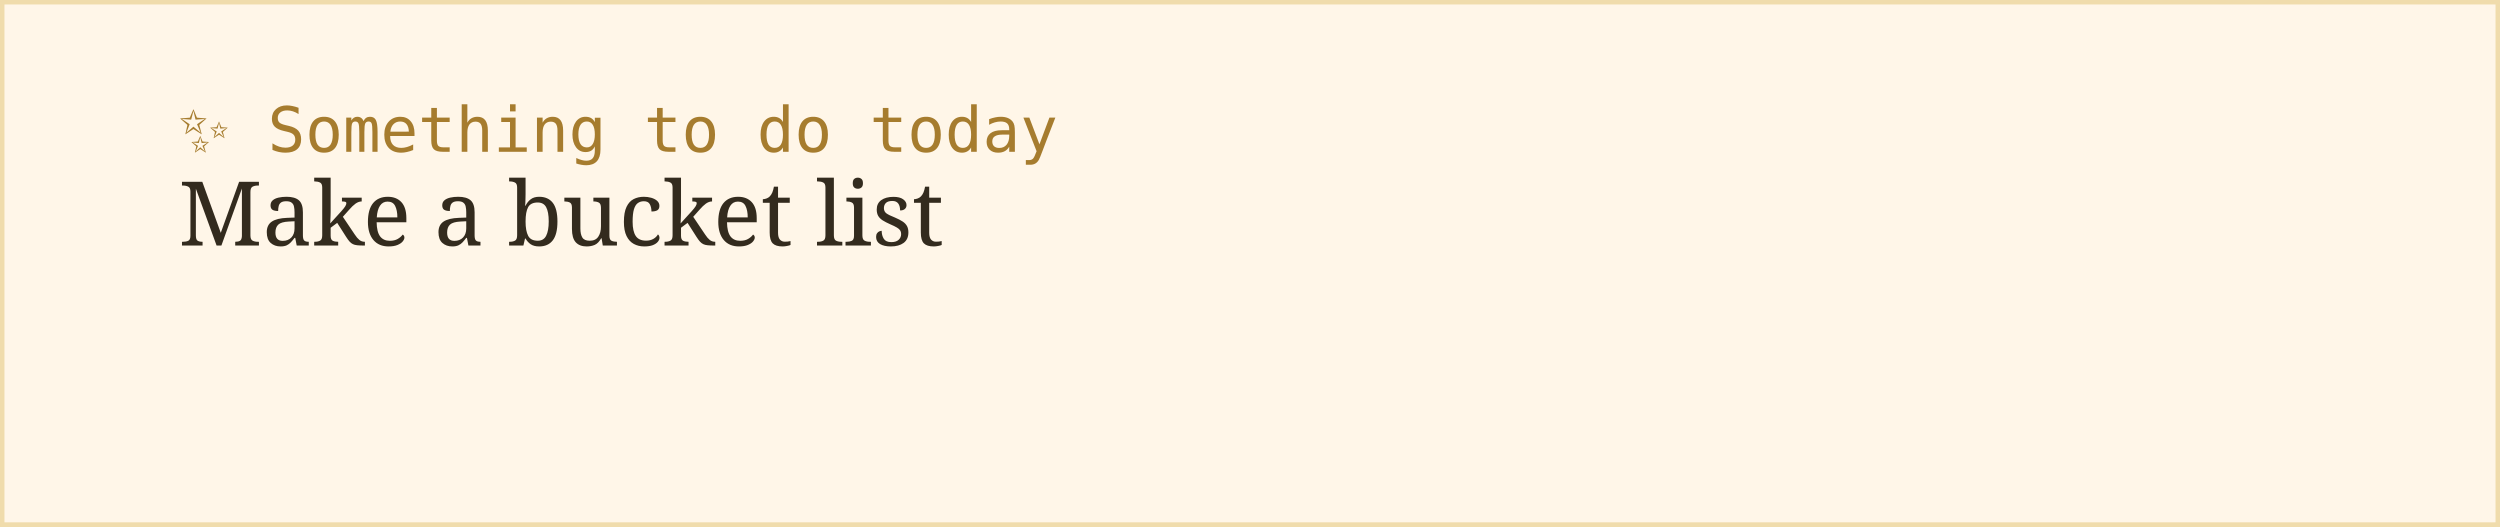
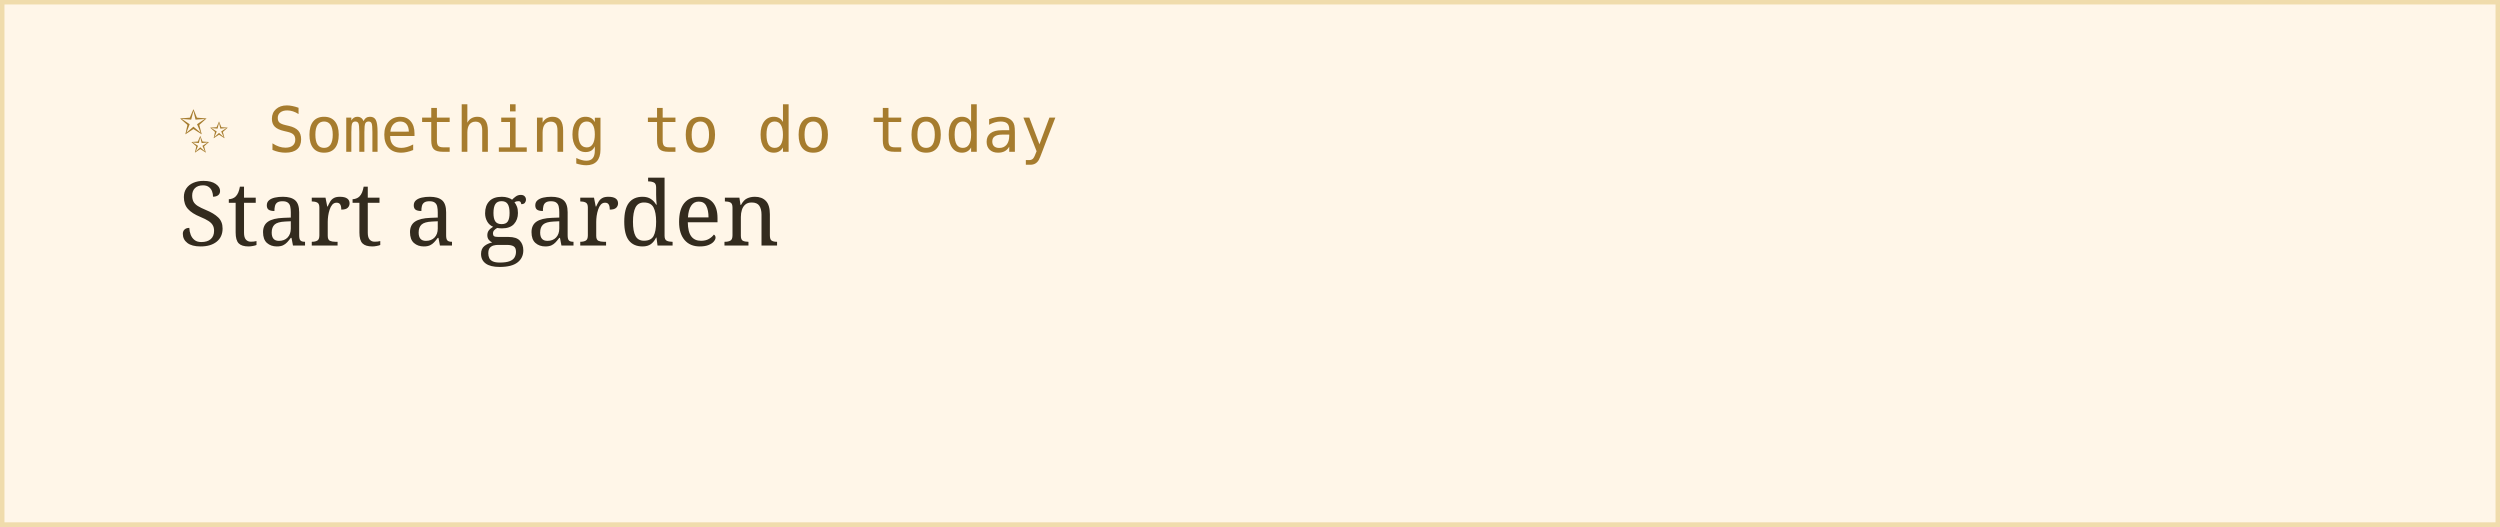
<svg xmlns="http://www.w3.org/2000/svg" width="560" height="118">
  <rect width="100%" height="100%" fill="#fff6e8" stroke="#f0dcac" stroke-width="2" />
  <text x="40" y="34" font-family="monospace" font-size="14" fill="#a67c2e">✨ Something to do today</text>
-   <text x="40" y="55" font-family="Georgia, serif" font-size="20" fill="#332b1e">Make a bucket list</text>
+   <text x="40" y="55" font-family="Georgia, serif" font-size="20" fill="#332b1e">Start a garden</text>
</svg>
